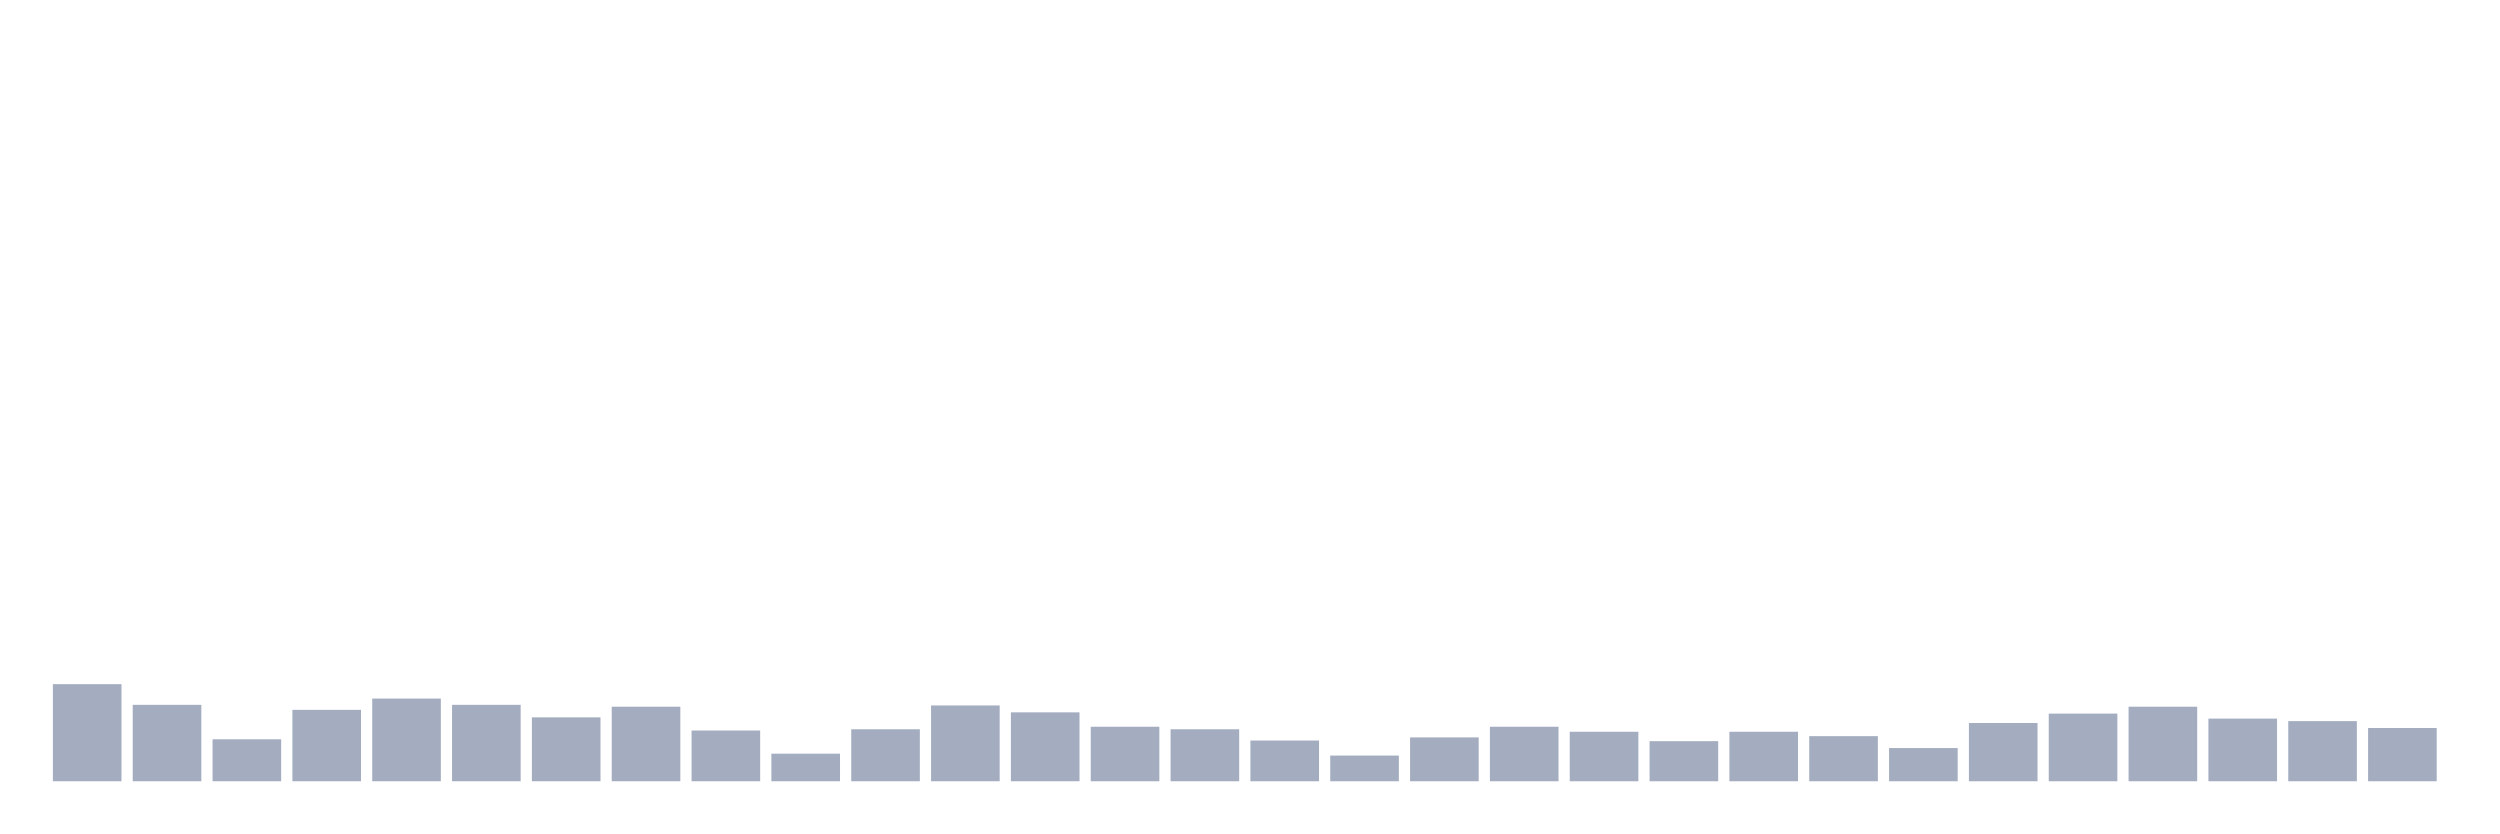
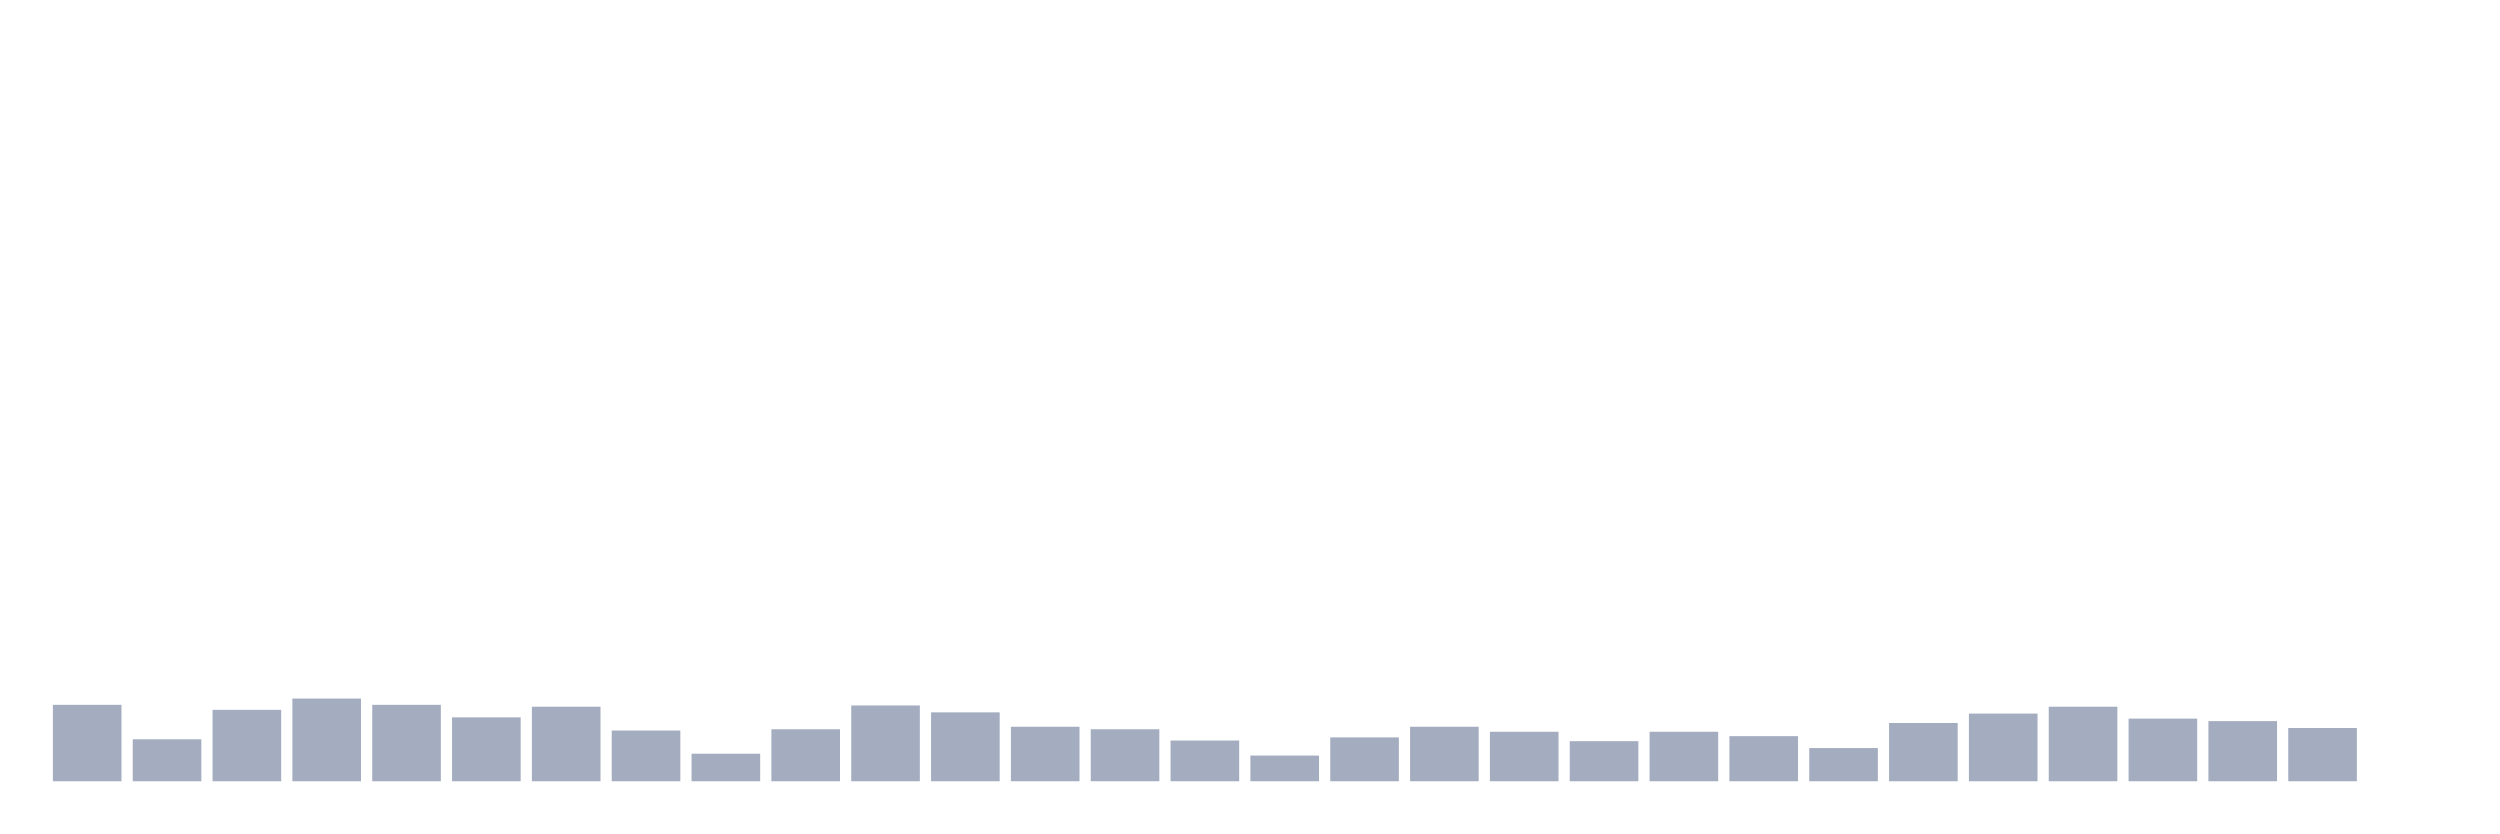
<svg xmlns="http://www.w3.org/2000/svg" viewBox="0 0 480 160">
  <g transform="translate(10,10)">
-     <rect class="bar" x="0.153" width="13.175" y="121.357" height="18.643" fill="rgb(164,173,192)" />
-     <rect class="bar" x="15.482" width="13.175" y="125.326" height="14.674" fill="rgb(164,173,192)" />
-     <rect class="bar" x="30.81" width="13.175" y="131.942" height="8.058" fill="rgb(164,173,192)" />
-     <rect class="bar" x="46.138" width="13.175" y="126.289" height="13.711" fill="rgb(164,173,192)" />
-     <rect class="bar" x="61.466" width="13.175" y="124.124" height="15.876" fill="rgb(164,173,192)" />
-     <rect class="bar" x="76.794" width="13.175" y="125.326" height="14.674" fill="rgb(164,173,192)" />
-     <rect class="bar" x="92.123" width="13.175" y="127.732" height="12.268" fill="rgb(164,173,192)" />
-     <rect class="bar" x="107.451" width="13.175" y="125.687" height="14.313" fill="rgb(164,173,192)" />
-     <rect class="bar" x="122.779" width="13.175" y="130.258" height="9.742" fill="rgb(164,173,192)" />
-     <rect class="bar" x="138.107" width="13.175" y="134.708" height="5.292" fill="rgb(164,173,192)" />
-     <rect class="bar" x="153.436" width="13.175" y="130.017" height="9.983" fill="rgb(164,173,192)" />
-     <rect class="bar" x="168.764" width="13.175" y="125.447" height="14.553" fill="rgb(164,173,192)" />
-     <rect class="bar" x="184.092" width="13.175" y="126.77" height="13.23" fill="rgb(164,173,192)" />
-     <rect class="bar" x="199.42" width="13.175" y="129.536" height="10.464" fill="rgb(164,173,192)" />
-     <rect class="bar" x="214.748" width="13.175" y="130.017" height="9.983" fill="rgb(164,173,192)" />
-     <rect class="bar" x="230.077" width="13.175" y="132.182" height="7.818" fill="rgb(164,173,192)" />
-     <rect class="bar" x="245.405" width="13.175" y="135.069" height="4.931" fill="rgb(164,173,192)" />
-     <rect class="bar" x="260.733" width="13.175" y="131.581" height="8.419" fill="rgb(164,173,192)" />
-     <rect class="bar" x="276.061" width="13.175" y="129.536" height="10.464" fill="rgb(164,173,192)" />
-     <rect class="bar" x="291.39" width="13.175" y="130.498" height="9.502" fill="rgb(164,173,192)" />
-     <rect class="bar" x="306.718" width="13.175" y="132.302" height="7.698" fill="rgb(164,173,192)" />
-     <rect class="bar" x="322.046" width="13.175" y="130.498" height="9.502" fill="rgb(164,173,192)" />
-     <rect class="bar" x="337.374" width="13.175" y="131.34" height="8.66" fill="rgb(164,173,192)" />
-     <rect class="bar" x="352.702" width="13.175" y="133.625" height="6.375" fill="rgb(164,173,192)" />
-     <rect class="bar" x="368.031" width="13.175" y="128.814" height="11.186" fill="rgb(164,173,192)" />
-     <rect class="bar" x="383.359" width="13.175" y="127.01" height="12.99" fill="rgb(164,173,192)" />
-     <rect class="bar" x="398.687" width="13.175" y="125.687" height="14.313" fill="rgb(164,173,192)" />
-     <rect class="bar" x="414.015" width="13.175" y="127.973" height="12.027" fill="rgb(164,173,192)" />
-     <rect class="bar" x="429.344" width="13.175" y="128.454" height="11.546" fill="rgb(164,173,192)" />
-     <rect class="bar" x="444.672" width="13.175" y="129.777" height="10.223" fill="rgb(164,173,192)" />
+     <rect class="bar" x="0.153" width="13.175" y="125.326" height="14.674" fill="rgb(164,173,192)" />
+     <rect class="bar" x="15.482" width="13.175" y="131.942" height="8.058" fill="rgb(164,173,192)" />
+     <rect class="bar" x="30.81" width="13.175" y="126.289" height="13.711" fill="rgb(164,173,192)" />
+     <rect class="bar" x="46.138" width="13.175" y="124.124" height="15.876" fill="rgb(164,173,192)" />
+     <rect class="bar" x="61.466" width="13.175" y="125.326" height="14.674" fill="rgb(164,173,192)" />
+     <rect class="bar" x="76.794" width="13.175" y="127.732" height="12.268" fill="rgb(164,173,192)" />
+     <rect class="bar" x="92.123" width="13.175" y="125.687" height="14.313" fill="rgb(164,173,192)" />
+     <rect class="bar" x="107.451" width="13.175" y="130.258" height="9.742" fill="rgb(164,173,192)" />
+     <rect class="bar" x="122.779" width="13.175" y="134.708" height="5.292" fill="rgb(164,173,192)" />
+     <rect class="bar" x="138.107" width="13.175" y="130.017" height="9.983" fill="rgb(164,173,192)" />
+     <rect class="bar" x="153.436" width="13.175" y="125.447" height="14.553" fill="rgb(164,173,192)" />
+     <rect class="bar" x="168.764" width="13.175" y="126.77" height="13.23" fill="rgb(164,173,192)" />
+     <rect class="bar" x="184.092" width="13.175" y="129.536" height="10.464" fill="rgb(164,173,192)" />
+     <rect class="bar" x="199.42" width="13.175" y="130.017" height="9.983" fill="rgb(164,173,192)" />
+     <rect class="bar" x="214.748" width="13.175" y="132.182" height="7.818" fill="rgb(164,173,192)" />
+     <rect class="bar" x="230.077" width="13.175" y="135.069" height="4.931" fill="rgb(164,173,192)" />
+     <rect class="bar" x="245.405" width="13.175" y="131.581" height="8.419" fill="rgb(164,173,192)" />
+     <rect class="bar" x="260.733" width="13.175" y="129.536" height="10.464" fill="rgb(164,173,192)" />
+     <rect class="bar" x="276.061" width="13.175" y="130.498" height="9.502" fill="rgb(164,173,192)" />
+     <rect class="bar" x="291.39" width="13.175" y="132.302" height="7.698" fill="rgb(164,173,192)" />
+     <rect class="bar" x="306.718" width="13.175" y="130.498" height="9.502" fill="rgb(164,173,192)" />
+     <rect class="bar" x="322.046" width="13.175" y="131.34" height="8.66" fill="rgb(164,173,192)" />
+     <rect class="bar" x="337.374" width="13.175" y="133.625" height="6.375" fill="rgb(164,173,192)" />
+     <rect class="bar" x="352.702" width="13.175" y="128.814" height="11.186" fill="rgb(164,173,192)" />
+     <rect class="bar" x="368.031" width="13.175" y="127.01" height="12.99" fill="rgb(164,173,192)" />
+     <rect class="bar" x="383.359" width="13.175" y="125.687" height="14.313" fill="rgb(164,173,192)" />
+     <rect class="bar" x="398.687" width="13.175" y="127.973" height="12.027" fill="rgb(164,173,192)" />
+     <rect class="bar" x="414.015" width="13.175" y="128.454" height="11.546" fill="rgb(164,173,192)" />
+     <rect class="bar" x="429.344" width="13.175" y="129.777" height="10.223" fill="rgb(164,173,192)" />
+     <rect class="bar" x="444.672" width="13.175" y="140" height="0" fill="rgb(164,173,192)" />
  </g>
</svg>
